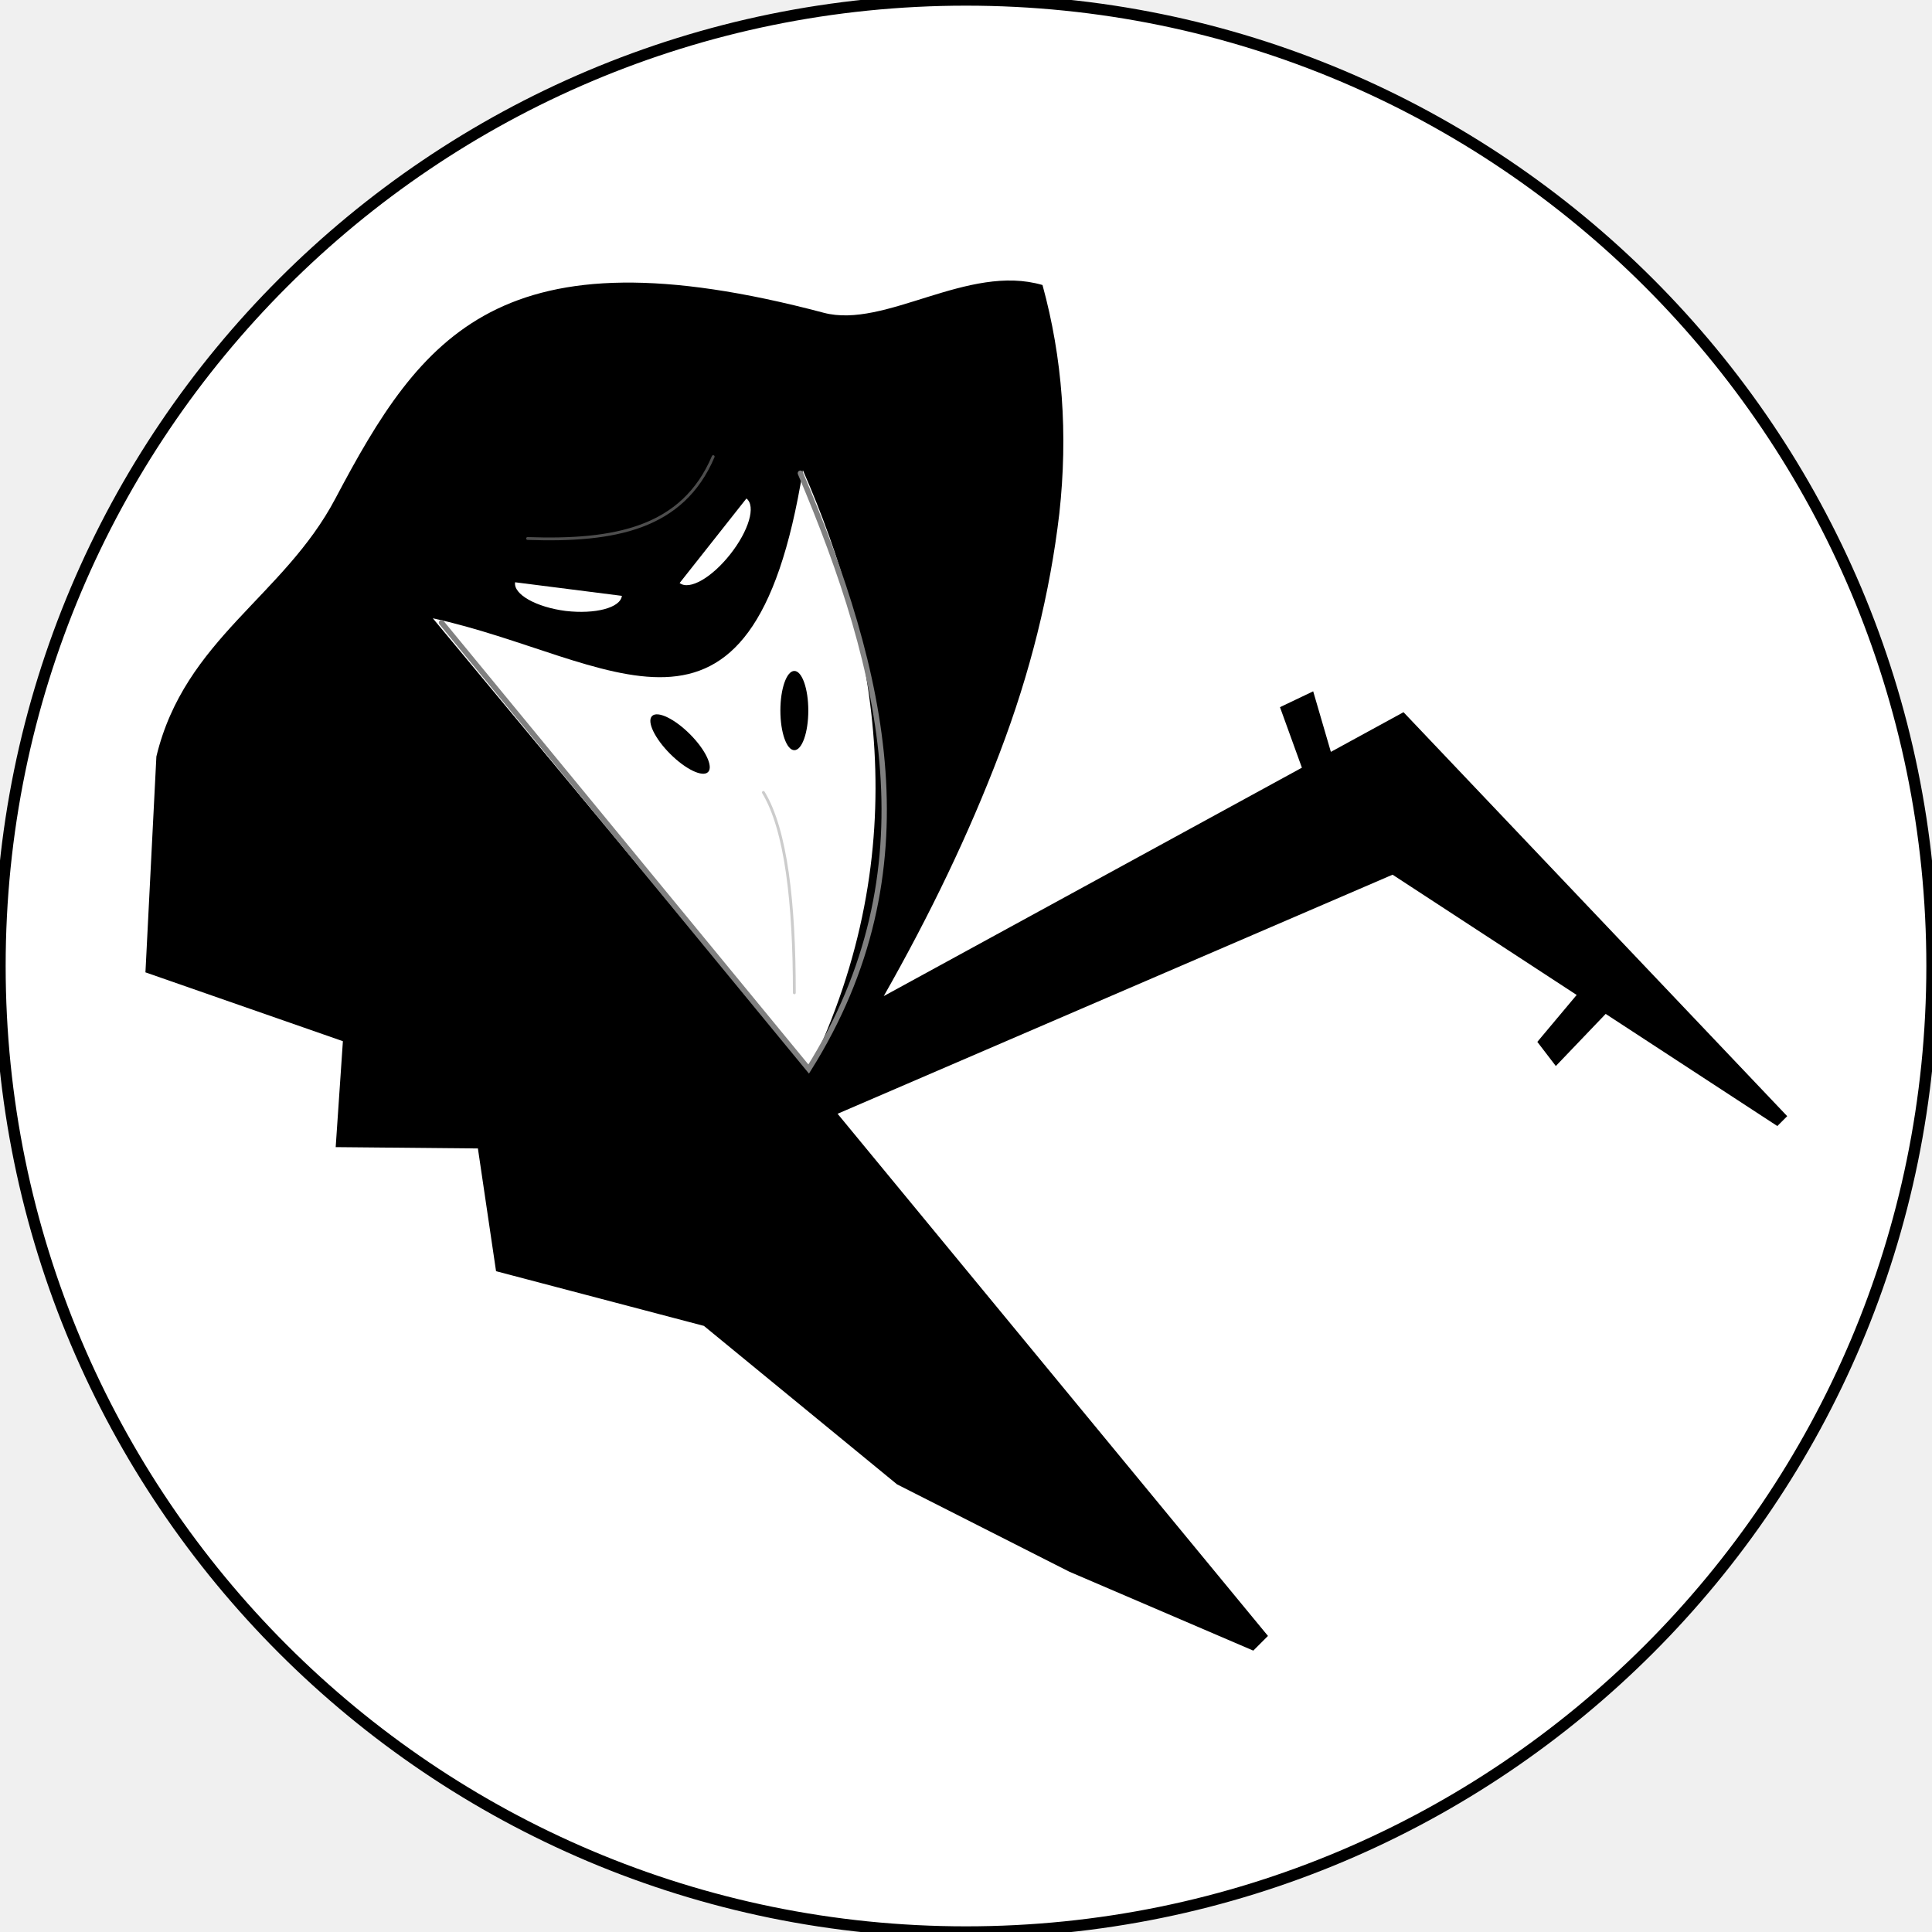
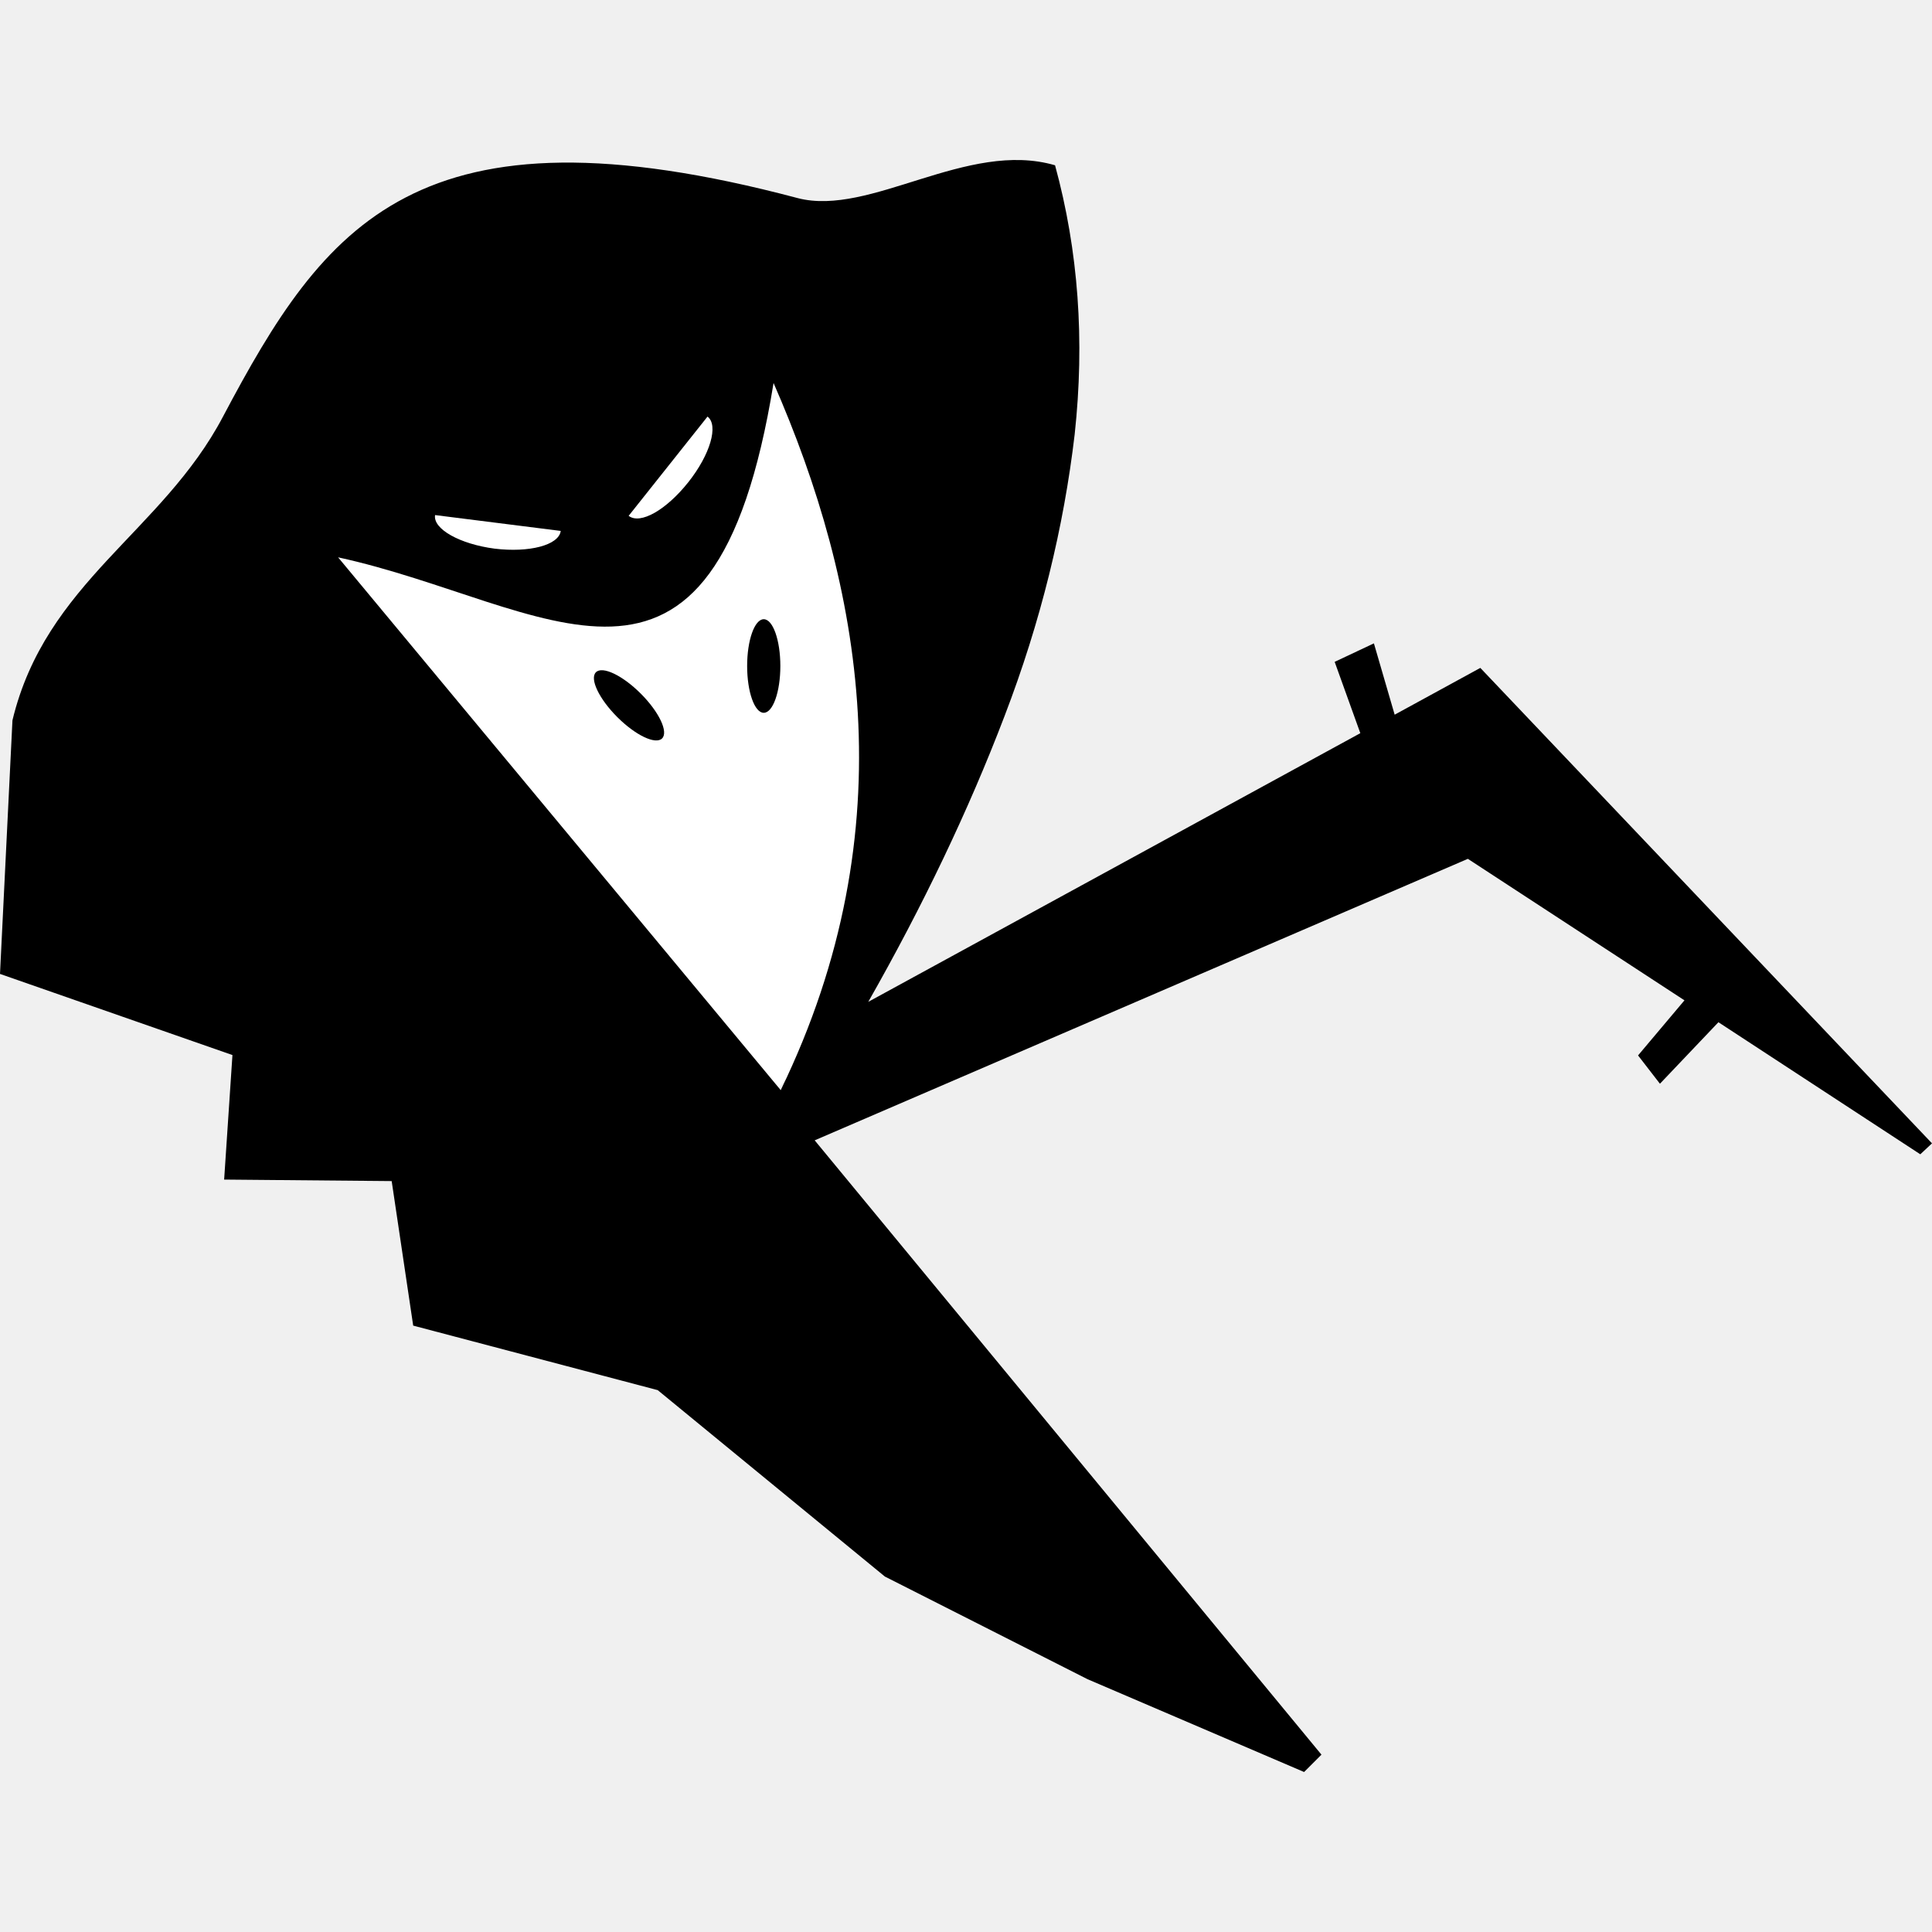
<svg xmlns="http://www.w3.org/2000/svg" version="1.1" id="svg8" x="0px" y="0px" viewBox="0 0 512 512" style="enable-background:new 0 0 512 512;" xml:space="preserve">
  <style type="text/css">
- 	.st0{fill:#FFFFFF;stroke:#000000;stroke-width:3;stroke-miterlimit:10;}
- 	.st1{fill:#FFFFFF;}
- 	.st2{fill:none;stroke:#808080;stroke-width:1.417;stroke-linecap:round;stroke-miterlimit:11.339;}
- 	.st3{fill:none;stroke:#CCCCCC;stroke-width:0.75;stroke-linecap:round;stroke-miterlimit:11.339;}
- 	.st4{fill:none;stroke:#4D4D4D;stroke-width:0.75;stroke-linecap:round;stroke-miterlimit:11.339;}
+ 	.st0{fill:#FFFFFF;}
</style>
-   <circle class="st0" cx="256" cy="256" r="256" />
-   <g id="layer1" transform="translate(-36.69179,-10.5931)">
-     <g id="g2275">
-       <g id="text817" transform="rotate(-45)">
-         <path id="path819" d="M148,429.9l-3.8,147.6     h-3.7l-25-119.2l-148.8-59.2l-17.2,178.5h-5.5l-19.7-49.3l-15.9-48.6l-6.5-65.9l-28.7-49.2l19.6-26.4l-26.4-26.9l21.2-18.5     l-24.1-49.9l42.5-38.4c27.3-16.7,53.8-6.1,81.9-14.8c46.7-14.4,81.7-20.1,126.3,56.7c8.5,14.6,36.3,17.7,46.2,35.8     c-9.9,17.4-23.1,32.7-39.7,46c-16.6,13.1-35.3,24.4-56.1,33.7c-20.7,9.3-43.2,17.2-67.2,23.8L148,429.9z M80.8,272     c-68.8,49.6-71.1-1.2-97.1-41.6l-14.4,155.3C31.5,364.2,62.9,317.8,80.8,272z" />
-       </g>
-       <ellipse id="path2115" cx="247.2" cy="198.9" rx="3.7" ry="10.5" />
-       <ellipse id="ellipse2117" transform="matrix(0.7071 -0.7071 0.7071 0.7071 -83.3908 214.2056)" cx="216.9" cy="207.8" rx="3.7" ry="10.5" />
-       <path id="path2119" d="M384.7,222.3l-8.8-24.3l8.8-4.2l8,27.4L384.7,222.3z" />
-       <path id="path2121" d="M444.1,286.7l16.6-19.8l8.1,5.5L449,293.1L444.1,286.7z" />
-       <path id="path2123" class="st1" d="M201.5,168.5    c-0.4,3.2-7.1,4.9-14.9,4c-7.8-1-13.9-4.4-13.4-7.6L201.5,168.5z" />
-       <path id="path2126" class="st1" d="M216.8,165.1    c2.6,2,8.5-1.4,13.4-7.6c4.9-6.2,6.9-12.8,4.3-14.8L216.8,165.1z" />
-       <path id="path2128" class="st2" d="M153.7,175.6L251,293.9    c33-52.6,20.1-105.3-2.2-157.9" />
-     </g>
-     <path id="path902" class="st3" d="M239,220.6c6,9.9,8.2,29.2,8.2,53.1" />
-     <path id="path904" class="st4" d="M225.7,131.6   c-8.1,19.1-26.2,22.5-49.2,21.7" />
+   <g>
+     <ellipse class="st0" cx="158.8" cy="190.8" rx="80.6" ry="120.6" />
+     <path d="M512,303L392.3,177l-22.7,12.4l-5.5-18.9l-10.4,4.9l6.8,18.9l-130.4,71.2c14.5-25.5,26.6-50.8,36.1-75.7   c9.6-25,15.7-50,18.6-74.7c2.7-24.9,1-48.6-5.2-71.3c-23.3-6.8-49,13.7-68.2,8.7c-101-26.8-125.4,7.1-152.3,57.9   c-16.1,30.6-47,43.9-55.8,80.5L0,258.1l61.6,21.5l-2.2,33l44.4,0.4l5.7,38.3l64.8,17.1l60.2,49.4l53.7,27.2l57.4,24.6l4.6-4.6   L215.9,302.2l173.1-74.6l57.4,37.5l-12.3,14.6l5.8,7.5l15.5-16.3l53.5,35L512,303z M206.9,288.9L89.6,147.7   c55.3,12,99.4,52.3,115.4-46.2C228.2,154.5,240.7,219.3,206.9,288.9z" />
+     <ellipse id="path2115" cx="202.4" cy="176.5" rx="4.4" ry="12.4" />
+     <ellipse id="ellipse2117" transform="matrix(0.7071 -0.7071 0.7071 0.7071 -83.3356 172.6385)" cx="166.7" cy="186.9" rx="4.4" ry="12.4" />
+     <path id="path2123" class="st0" d="M148.6,140.7   c-0.5,3.8-8.4,5.8-17.5,4.7c-9.2-1.2-16.4-5.2-15.8-8.9L148.6,140.7z" />
+     <path id="path2126" class="st0" d="M166.6,136.7   c3.1,2.4,10-1.6,15.8-8.9c5.8-7.3,8.1-15.1,5.1-17.4L166.6,136.7z" />
  </g>
</svg>
